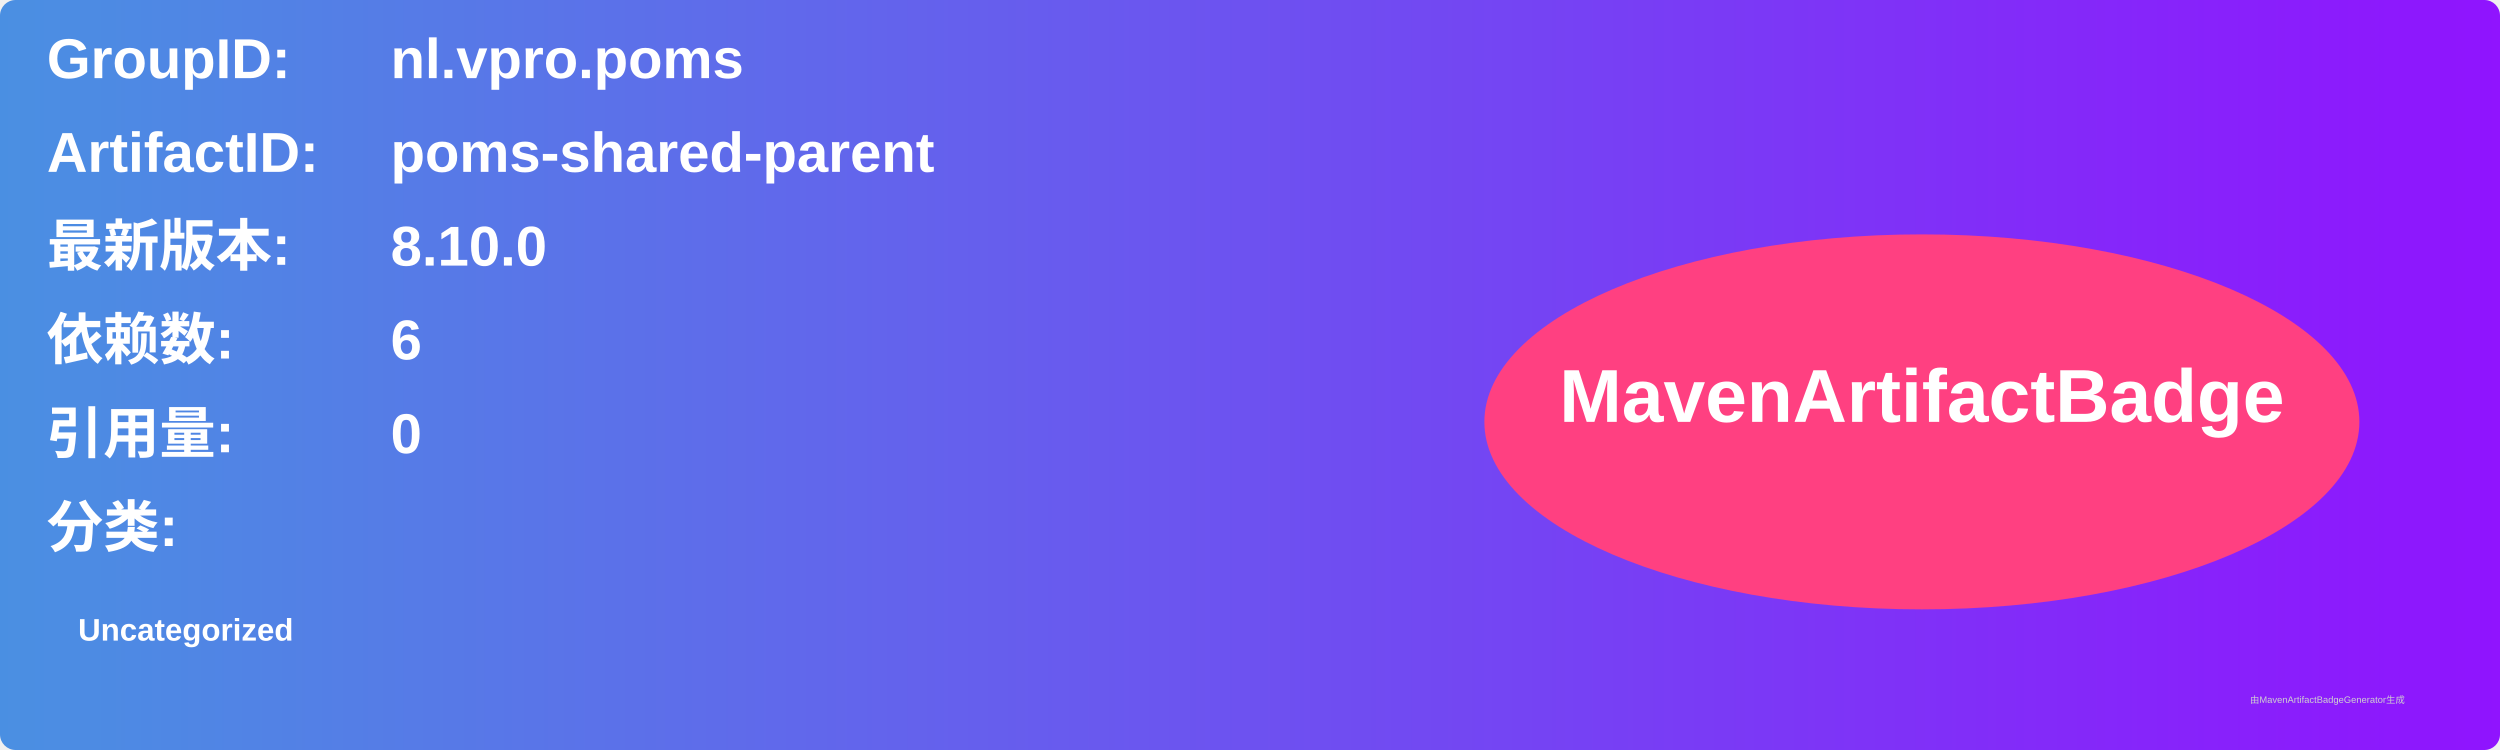
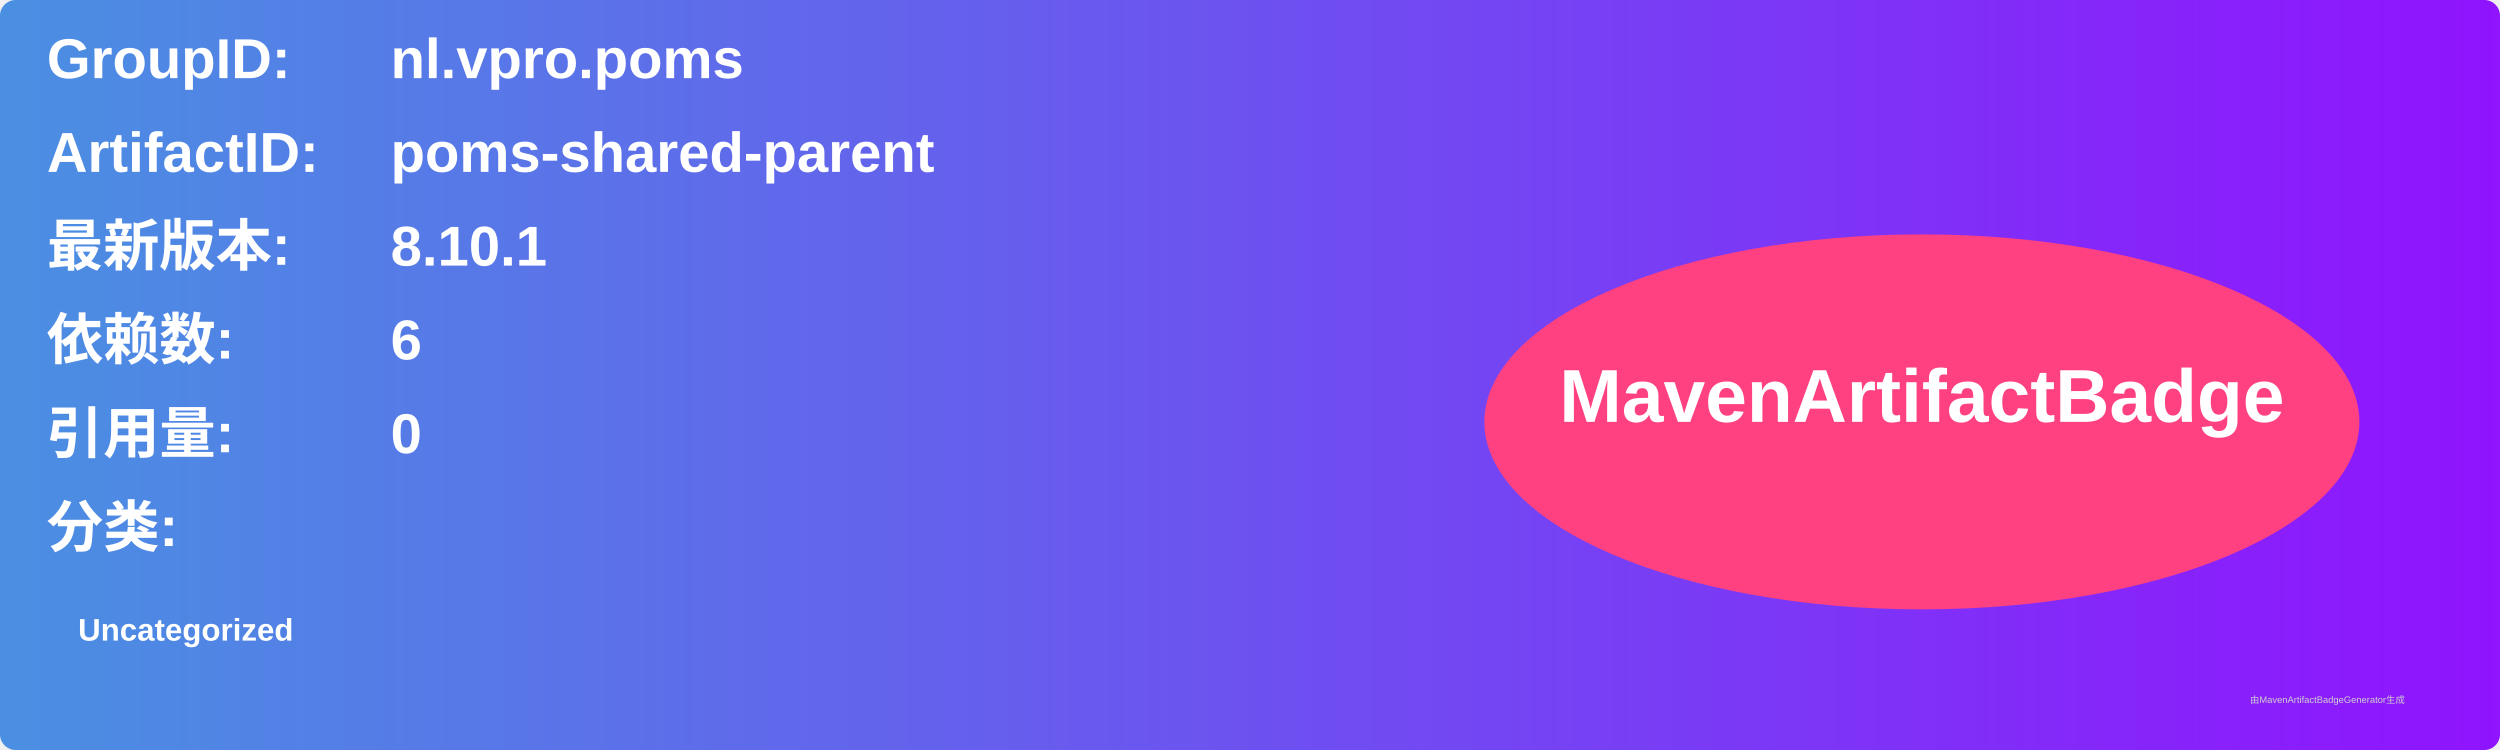
<svg xmlns="http://www.w3.org/2000/svg" width="800" height="240" viewBox="0 0 800 240">
  <linearGradient id="grad" x1="0%" y1="0%" x2="100%" y2="0%">
    <stop offset="0%" stop-color="#4a90e2" />
    <stop offset="100%" stop-color="#9013fe" />
  </linearGradient>
  <rect width="100%" height="100%" rx="5" ry="5" fill="url(#grad)" />
  <g transform="translate(15, 15)">
    <text x="0" y="10" font-family="Arial" font-size="18" fill="white" font-weight="bold" width="260">GroupID:</text>
    <text x="110" y="10" font-family="Arial" font-size="18" fill="white" font-weight="bold" width="460">nl.vpro.poms</text>
    <text x="0" y="40" font-family="Arial" font-size="18" fill="white" font-weight="bold" width="260">ArtifactID:</text>
    <text x="110" y="40" font-family="Arial" font-size="18" fill="white" font-weight="bold" width="460">poms-shared-parent</text>
    <text x="0" y="70" font-family="Arial" font-size="18" fill="white" font-weight="bold">最新版本:</text>
    <text x="110" y="70" font-family="Arial" font-size="18" fill="white" font-weight="bold">
-       <tspan font-weight="bold">8.10.0</tspan>
+       <tspan font-weight="bold">8.10.1</tspan>
    </text>
    <text x="0" y="100" font-family="Arial" font-size="18" fill="white" font-weight="bold">依赖数: </text>
    <text x="110" y="100" font-family="Arial" font-size="18" fill="white">
      <tspan font-weight="bold">6</tspan>
    </text>
    <text x="0" y="130" font-family="Arial" font-size="18" fill="white" font-weight="bold">引用量: </text>
    <text x="110" y="130" font-family="Arial" font-size="18" fill="white">
      <tspan font-weight="bold">0</tspan>
    </text>
    <text x="0" y="160" font-family="Arial" font-size="18" fill="white" font-weight="bold">分类:</text>
    <text x="10" y="190" font-family="Arial" font-size="10" fill="white">
      <tspan font-weight="bold">Uncategorized</tspan>
    </text>
    <ellipse cx="600" cy="120" rx="140" ry="60" fill="#ff4081" />
    <text x="600" y="120" text-anchor="middle" font-family="Arial" font-size="24" fill="white" font-weight="bold">MavenArtifactBadge</text>
  </g>
  <text x="720" y="225" font-family="Arial" font-size="3" fill="#d0d0d0">由MavenArtifactBadgeGenerator生成</text>
</svg>
